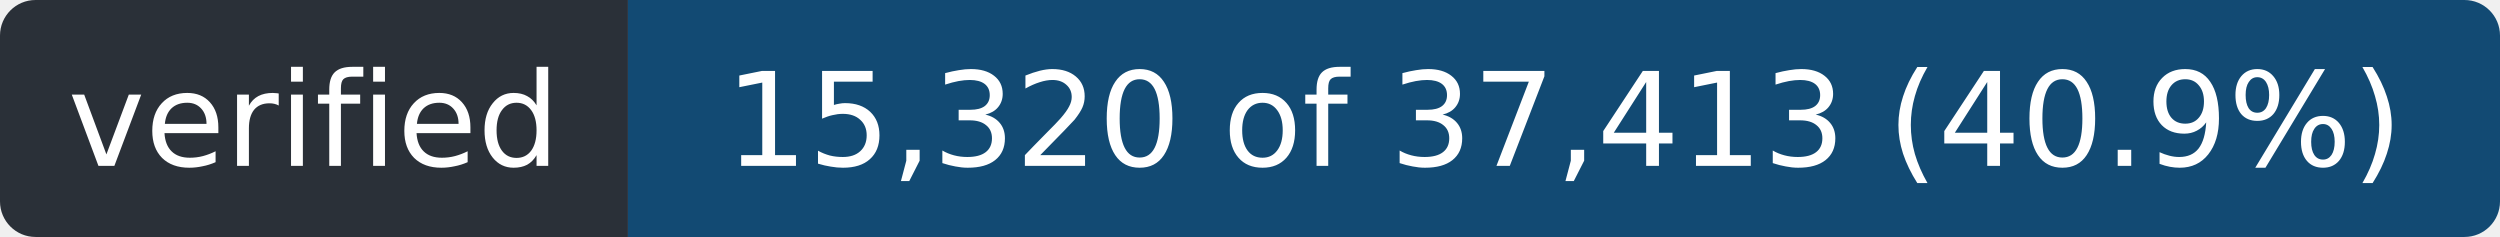
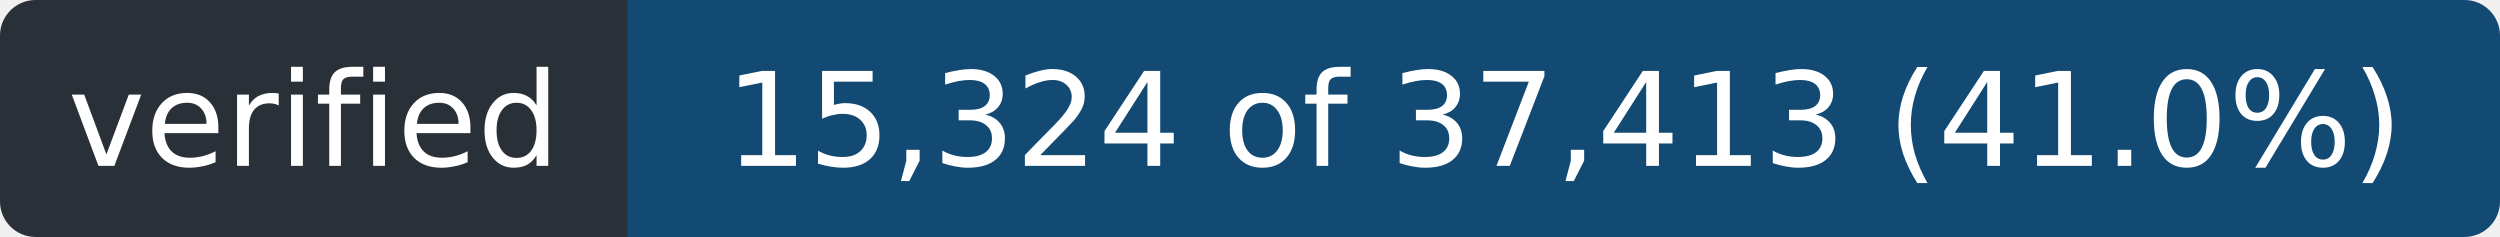
- <svg xmlns="http://www.w3.org/2000/svg" width="211" height="20" role="img" aria-label="verified: 15,320 of 37,413 (40.9%)">
+ <svg xmlns="http://www.w3.org/2000/svg" width="211" height="20" role="img" aria-label="verified: 15,324 of 37,413 (41.0%)">
  <clipPath id="r">
    <rect width="211" height="20" rx="3" />
  </clipPath>
  <g clip-path="url(#r)">
    <rect width="53" height="20" fill="#2a3038" />
    <rect x="53" width="158" height="20" fill="#124a73" />
  </g>
  <g fill="#fff" font-family="Verdana,Geneva,DejaVu Sans,sans-serif" font-size="11" text-anchor="middle">
    <text x="26.5" y="14" textLength="41">verified</text>
-     <text x="132.0" y="14" textLength="146">15,320 of 37,413 (40.9%)</text>
+     <text x="132.0" y="14" textLength="146">15,324 of 37,413 (41.0%)</text>
  </g>
</svg>
